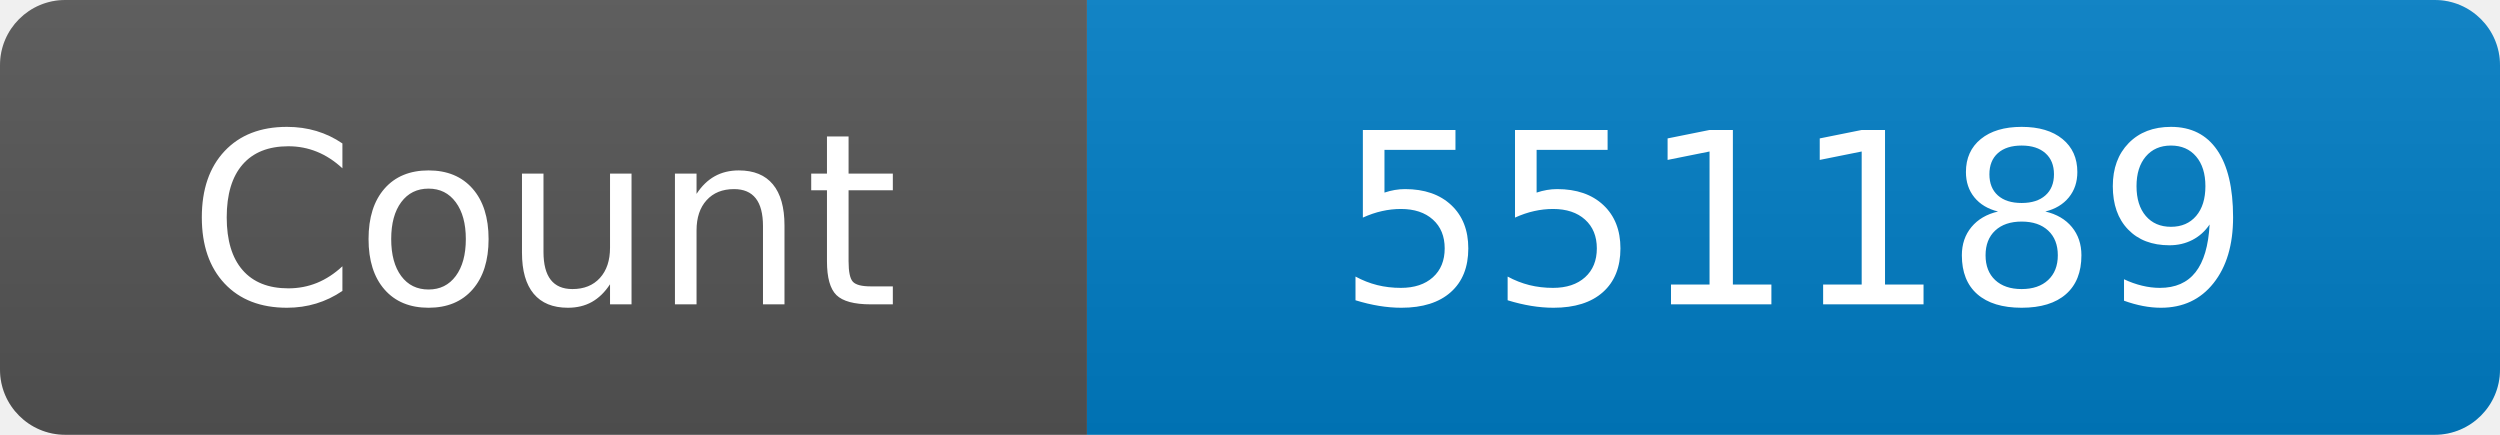
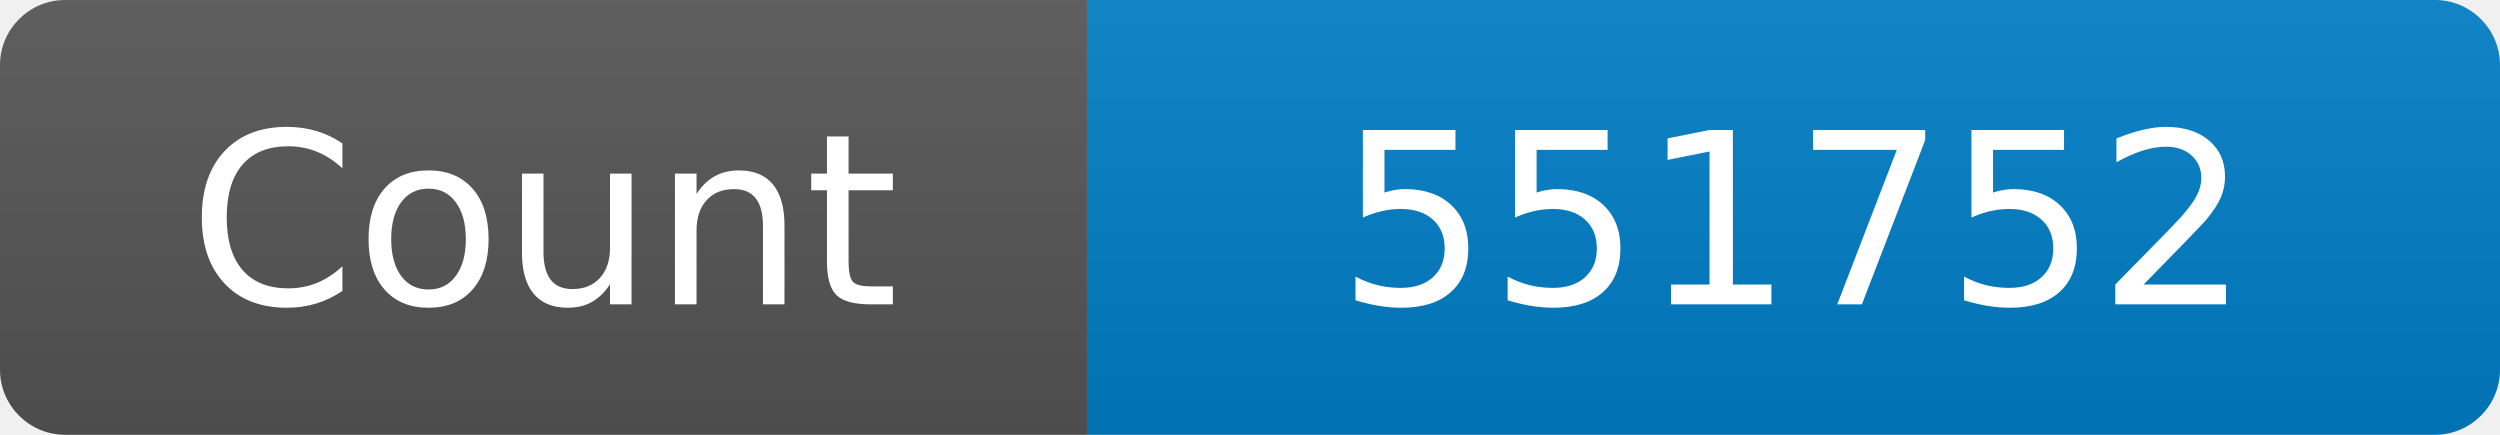
<svg xmlns="http://www.w3.org/2000/svg" width="115" height="20" role="img" aria-label="Maintained?: yes">
  <linearGradient id="s" x2="0" y2="100%">
    <stop offset="0" stop-color="#bbb" stop-opacity=".1" />
    <stop offset="1" stop-opacity=".1" />
  </linearGradient>
  <clipPath id="r">
    <rect width="115" height="20" rx="3" fill="#fff" />
  </clipPath>
  <g clip-path="url(#r)">
    <rect width="50" height="20" fill="#555" />
    <rect x="50" width="160" height="20" fill="#007ec6" />
    <rect width="115" height="20" fill="url(#s)" />
  </g>
  <g fill="#fff" text-anchor="middle" font-family="Verdana,Geneva,DejaVu Sans,sans-serif" font-size="110">
    <text x="250" y="140" transform="scale(.1)" fill="#fff">Count</text>
-     <text x="825" y="140" transform="scale(.1)" fill="#fff">551189</text>
+     <text x="825" y="140" transform="scale(.1)" fill="#fff">551752</text>
  </g>
</svg>
